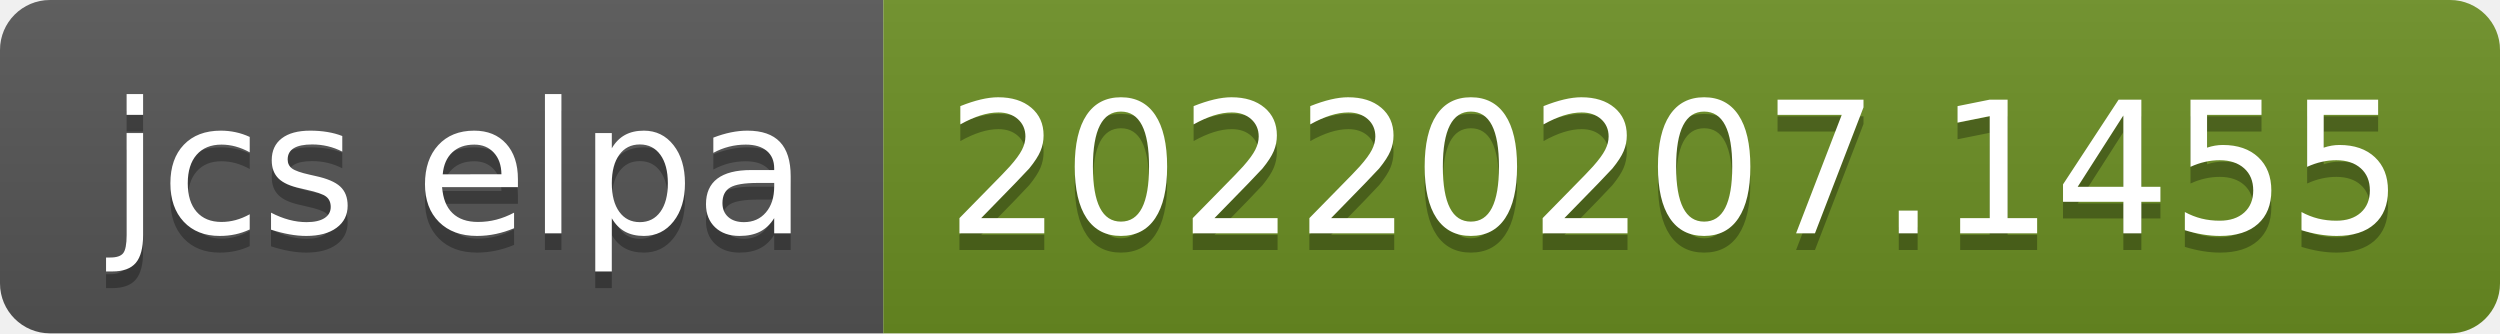
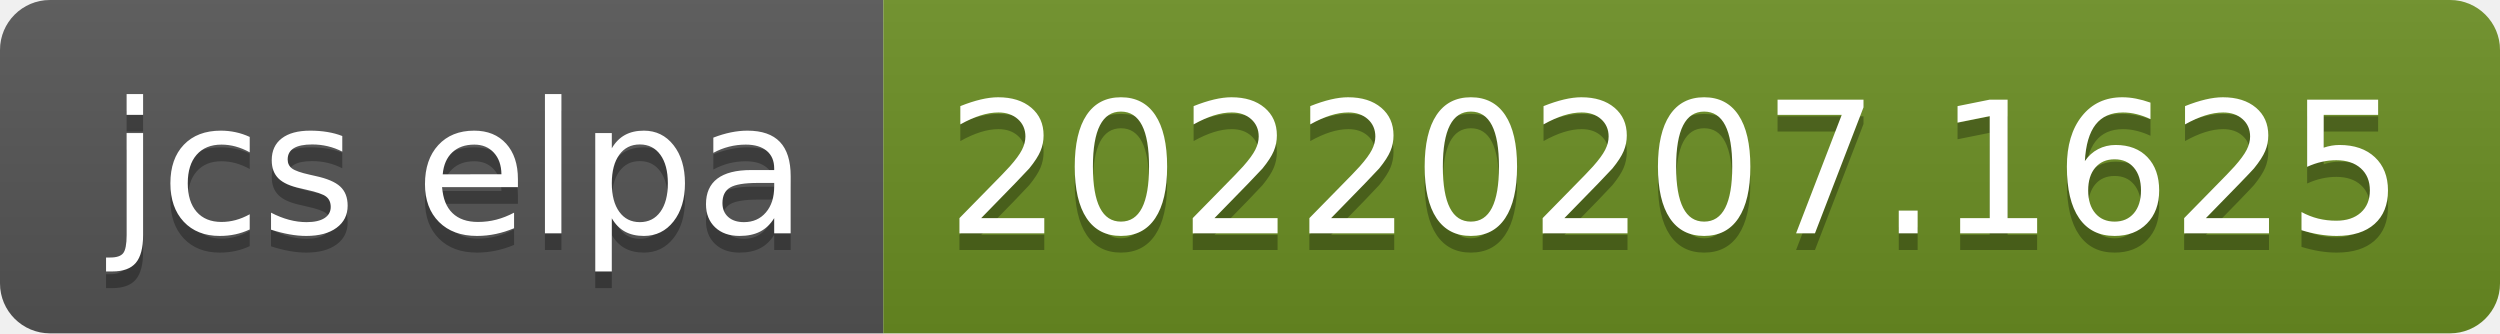
- <svg xmlns="http://www.w3.org/2000/svg" width="150" height="20" role="img" aria-label="jcs elpa: 20220207.1455">
+ <svg xmlns="http://www.w3.org/2000/svg" width="150" height="20" role="img" aria-label="jcs elpa: 20220207.1625">
  <linearGradient id="s" x2="0" y2="100%">
    <stop offset="0" stop-color="#bbb" stop-opacity=".1" />
    <stop offset="1" stop-opacity=".1" />
  </linearGradient>
  <clipPath id="r">
    <rect width="150" height="20" rx="3" fill="#fff" />
  </clipPath>
  <g clip-path="url(#r)">
    <rect width="53" height="20" fill="#555" />
    <rect x="53" width="97" height="20" fill="#6b8e23" />
    <rect width="150" height="20" fill="url(#s)" />
  </g>
  <g fill="#fff" text-anchor="middle" font-family="Verdana,Geneva,DejaVu Sans,sans-serif" text-rendering="geometricPrecision" font-size="110">
    <text aria-hidden="true" x="275" y="150" fill="#010101" fill-opacity=".3" transform="scale(.1)" textLength="430">jcs elpa</text>
    <text x="275" y="140" transform="scale(.1)" fill="#fff" textLength="430">jcs elpa</text>
-     <text aria-hidden="true" x="1005" y="150" fill="#010101" fill-opacity=".3" transform="scale(.1)" textLength="870">20220207.1455</text>
-     <text x="1005" y="140" transform="scale(.1)" fill="#fff" textLength="870">20220207.1455</text>
+     <text aria-hidden="true" x="1005" y="150" fill="#010101" fill-opacity=".3" transform="scale(.1)" textLength="870">20220207.1625</text>
+     <text x="1005" y="140" transform="scale(.1)" fill="#fff" textLength="870">20220207.1625</text>
  </g>
</svg>
